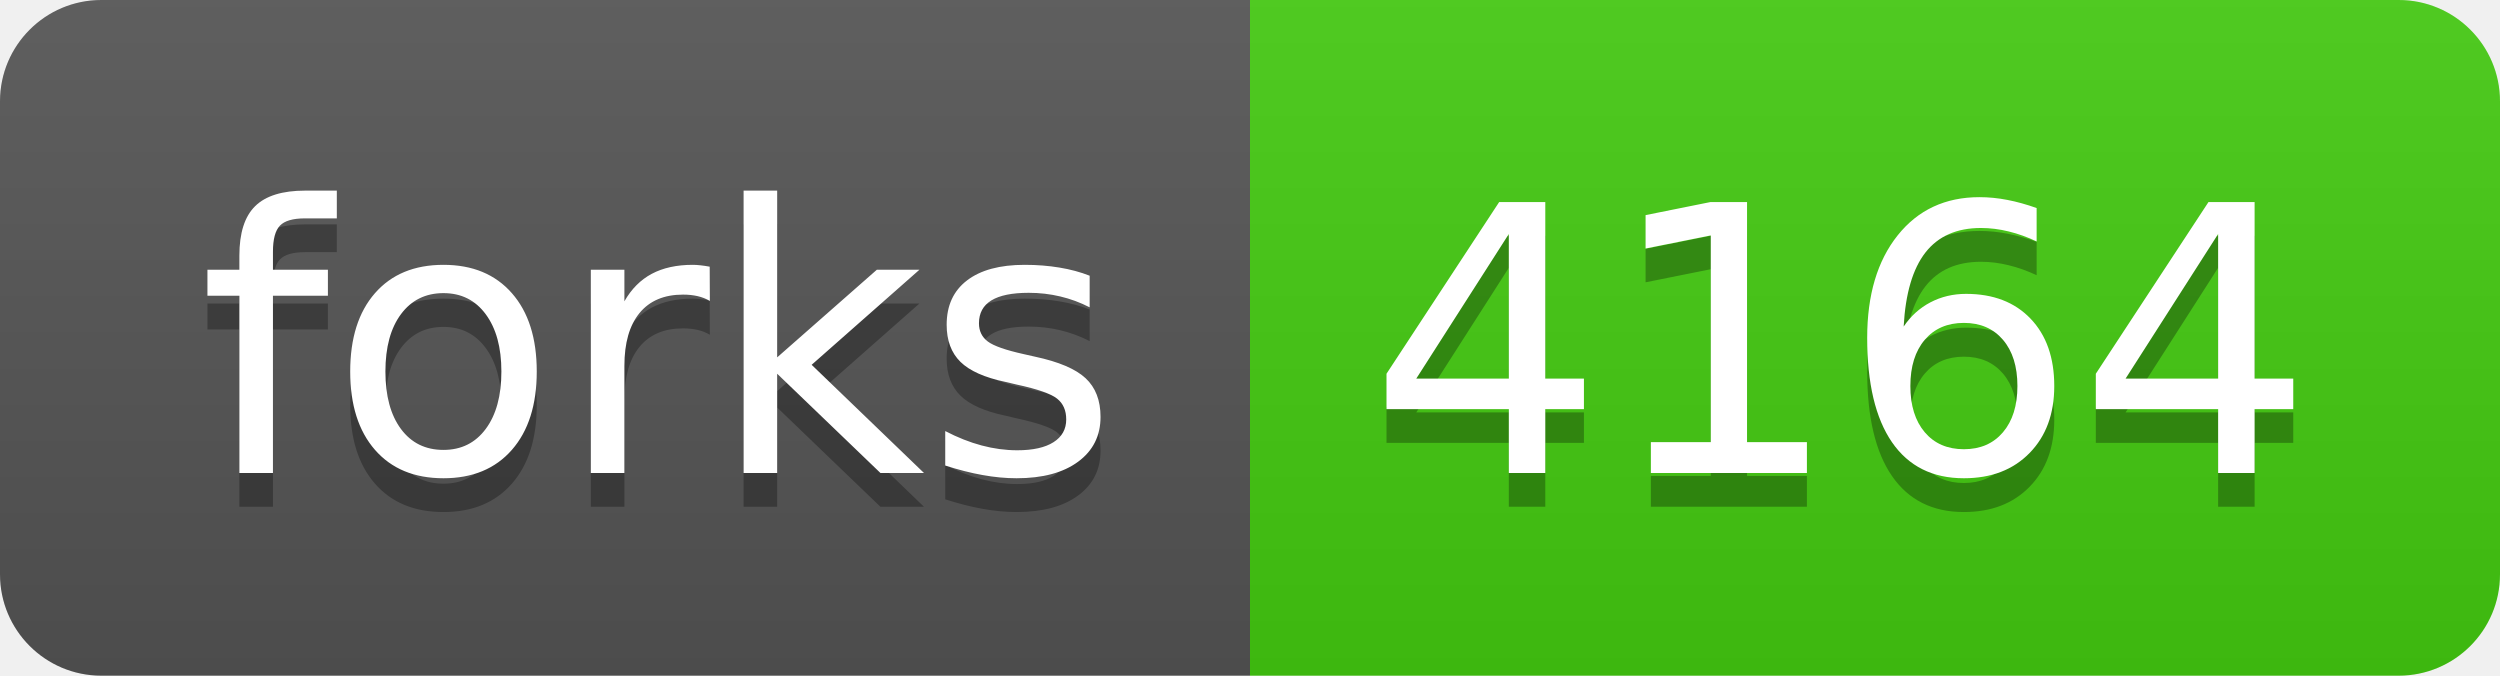
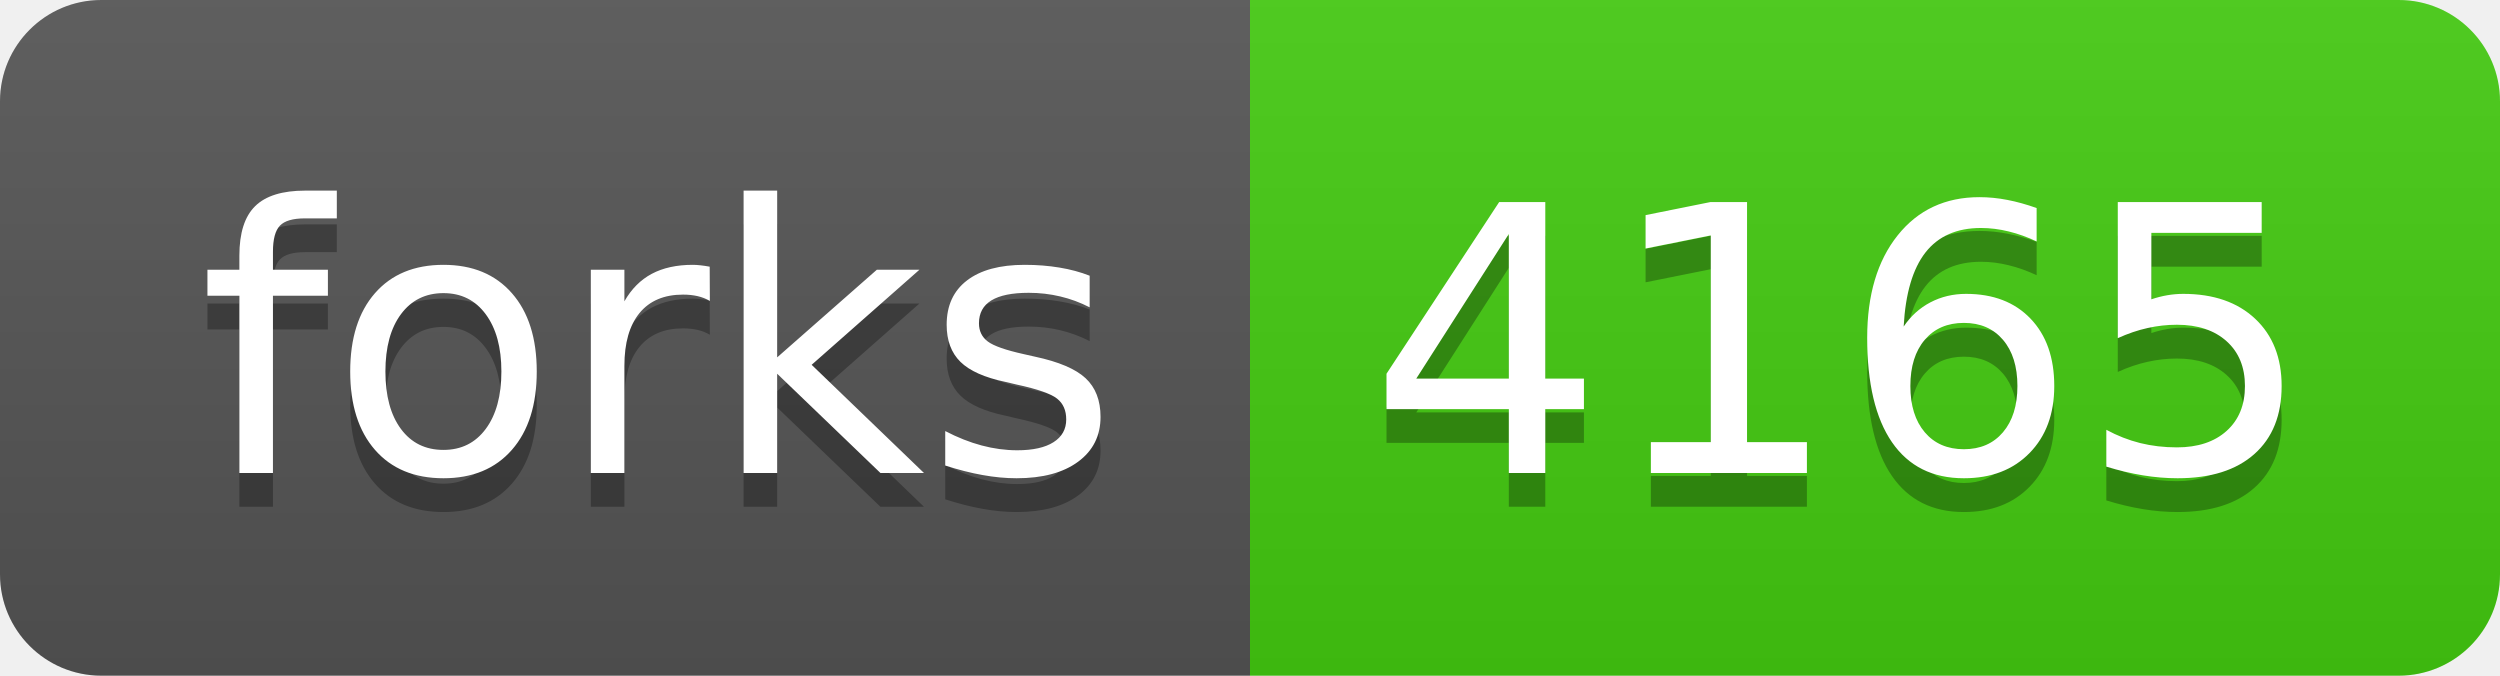
- <svg xmlns="http://www.w3.org/2000/svg" width="74" height="20" role="img" aria-label="forks: 4164">
+ <svg xmlns="http://www.w3.org/2000/svg" width="74" height="20" role="img" aria-label="forks: 4165">
  <linearGradient id="s" x2="0" y2="100%">
    <stop offset="0" stop-color="#bbb" stop-opacity=".1" />
    <stop offset="1" stop-opacity=".1" />
  </linearGradient>
  <clipPath id="r">
    <rect width="74" height="20" rx="3" fill="#fff" />
  </clipPath>
  <g clip-path="url(#r)">
    <rect width="37" height="20" fill="#555" />
    <rect x="37" width="37" height="20" fill="#4c1" />
    <rect width="74" height="20" fill="url(#s)" />
  </g>
  <g fill="#fff" text-anchor="middle" font-family="Verdana,Geneva,DejaVu Sans,sans-serif" text-rendering="geometricPrecision" font-size="110">
    <text aria-hidden="true" x="195" y="150" fill="#010101" fill-opacity=".3" transform="scale(.1)" textLength="270">forks</text>
    <text x="195" y="140" transform="scale(.1)" fill="#fff" textLength="270">forks</text>
-     <text aria-hidden="true" x="545" y="150" fill="#010101" fill-opacity=".3" transform="scale(.1)" textLength="270">4164</text>
-     <text x="545" y="140" transform="scale(.1)" fill="#fff" textLength="270">4164</text>
+     <text aria-hidden="true" x="545" y="150" fill="#010101" fill-opacity=".3" transform="scale(.1)" textLength="270">4165</text>
+     <text x="545" y="140" transform="scale(.1)" fill="#fff" textLength="270">4165</text>
  </g>
</svg>
